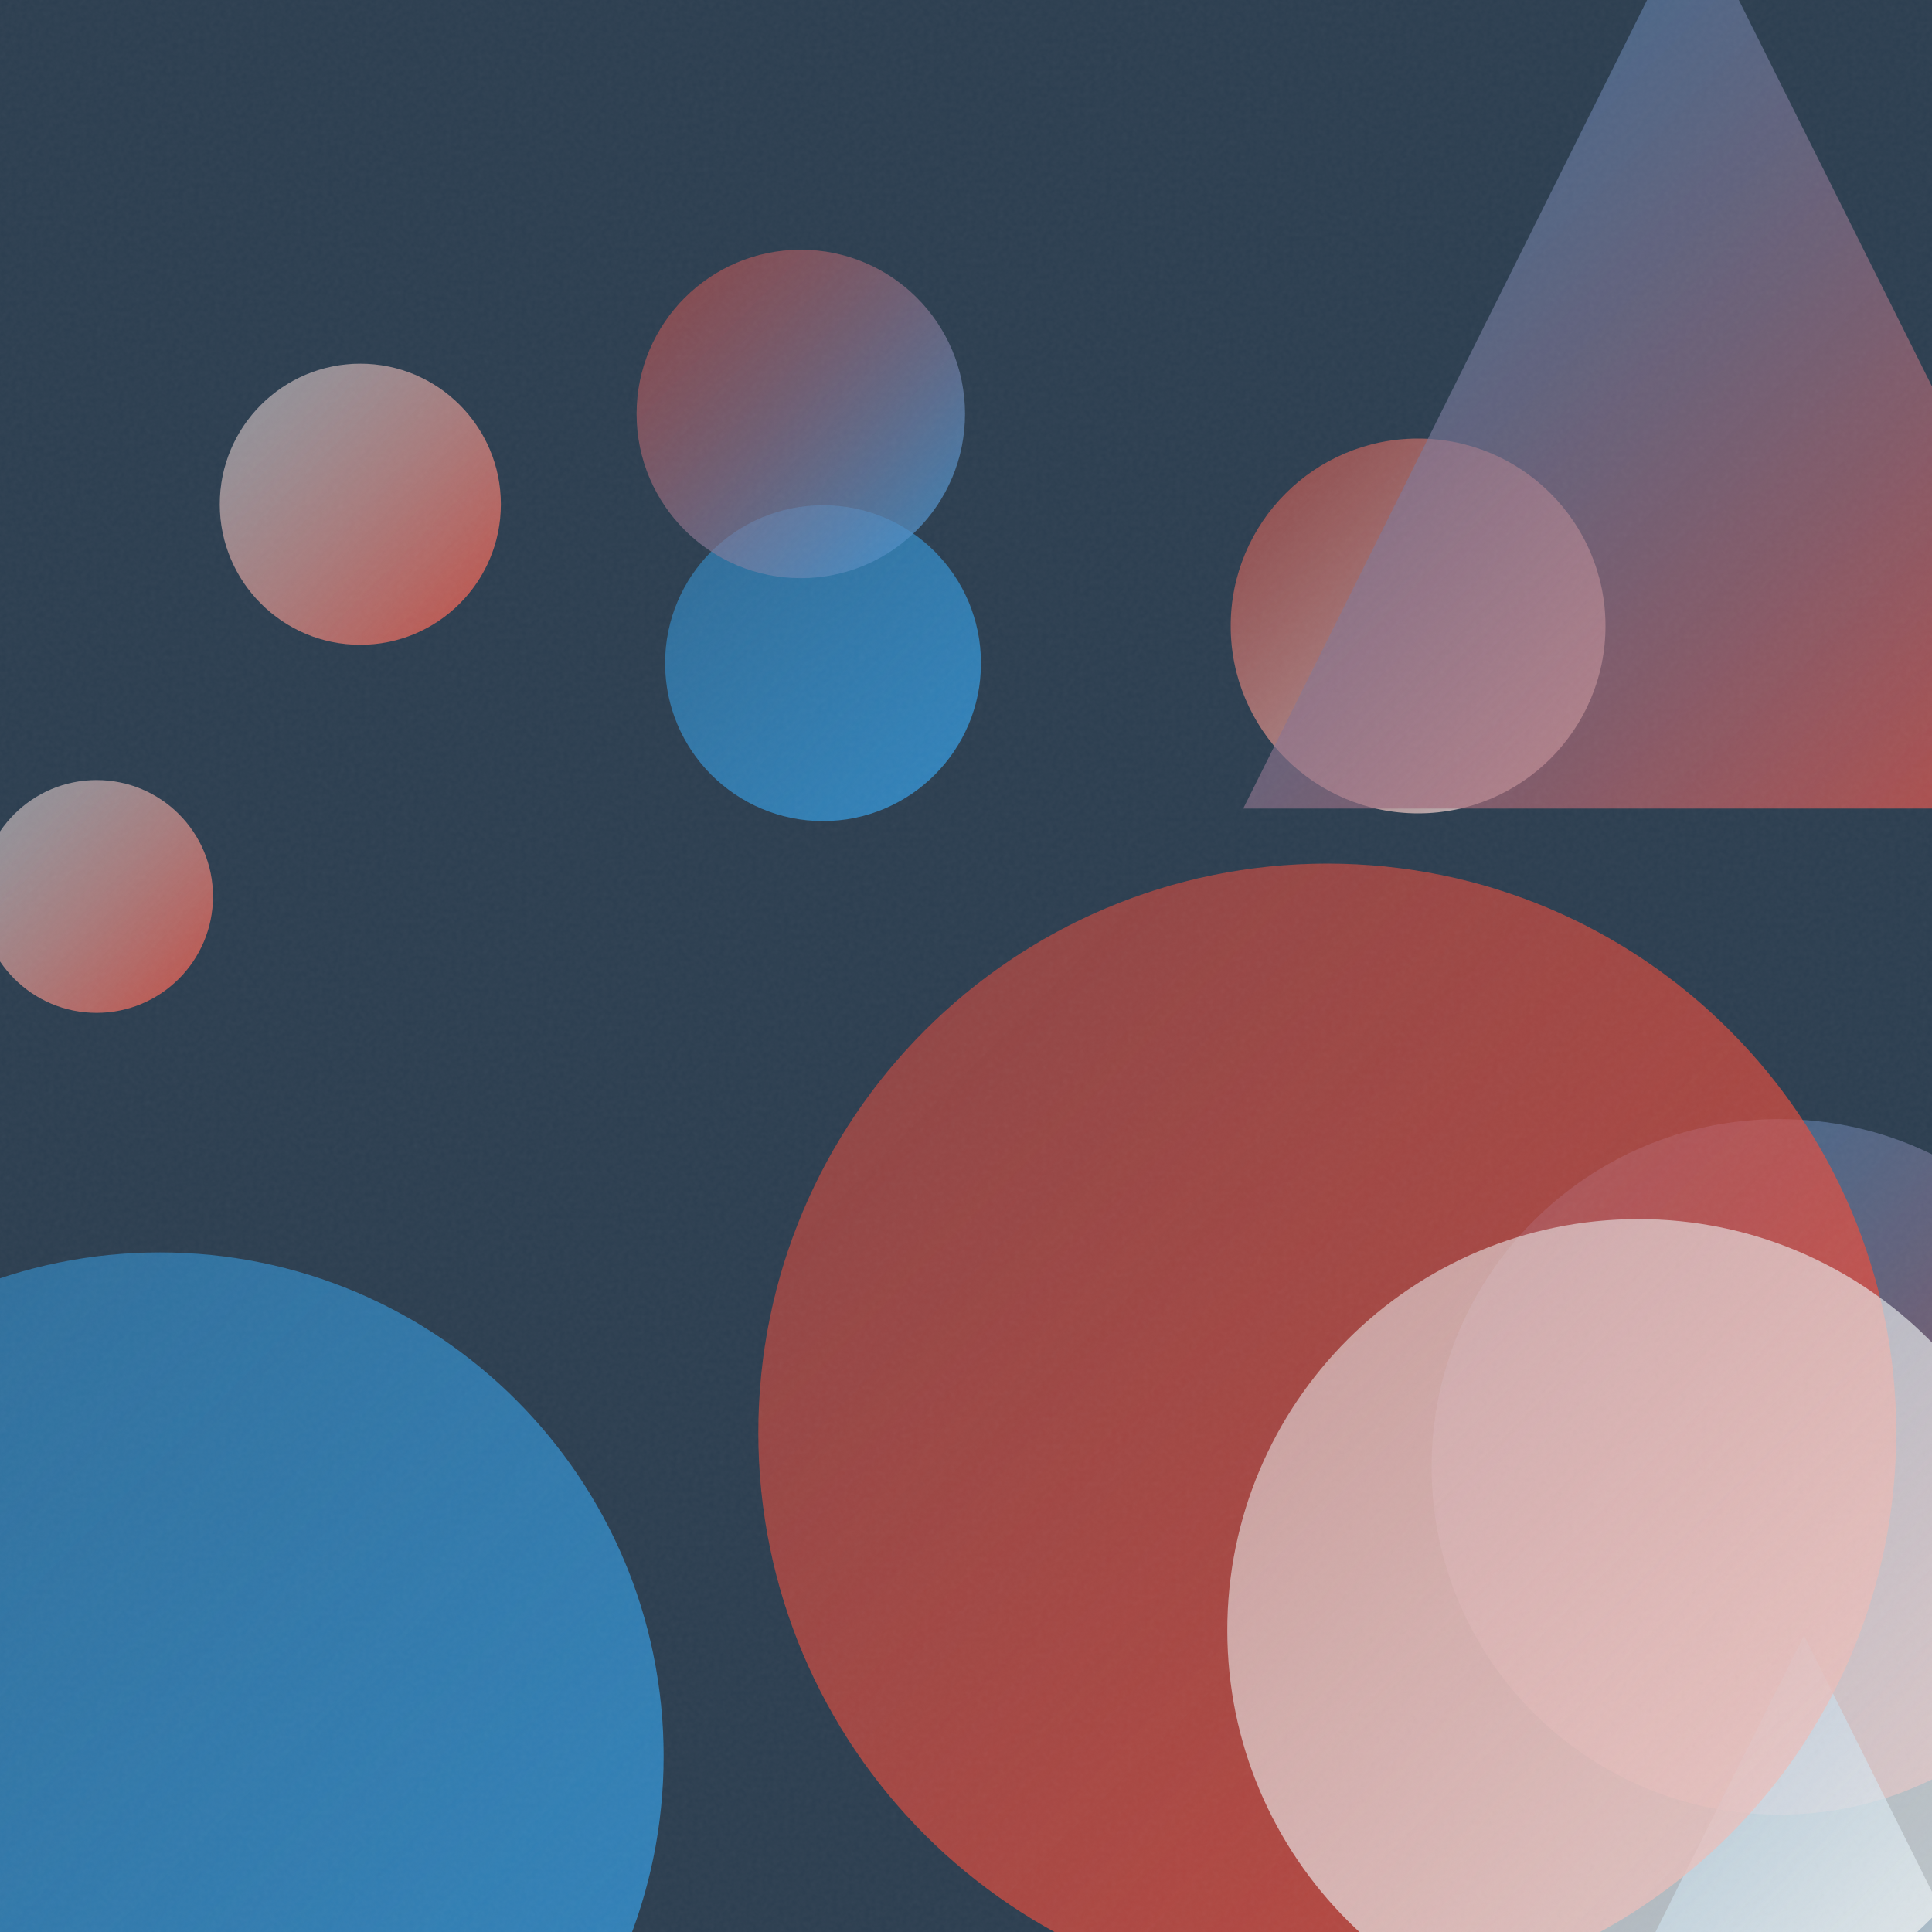
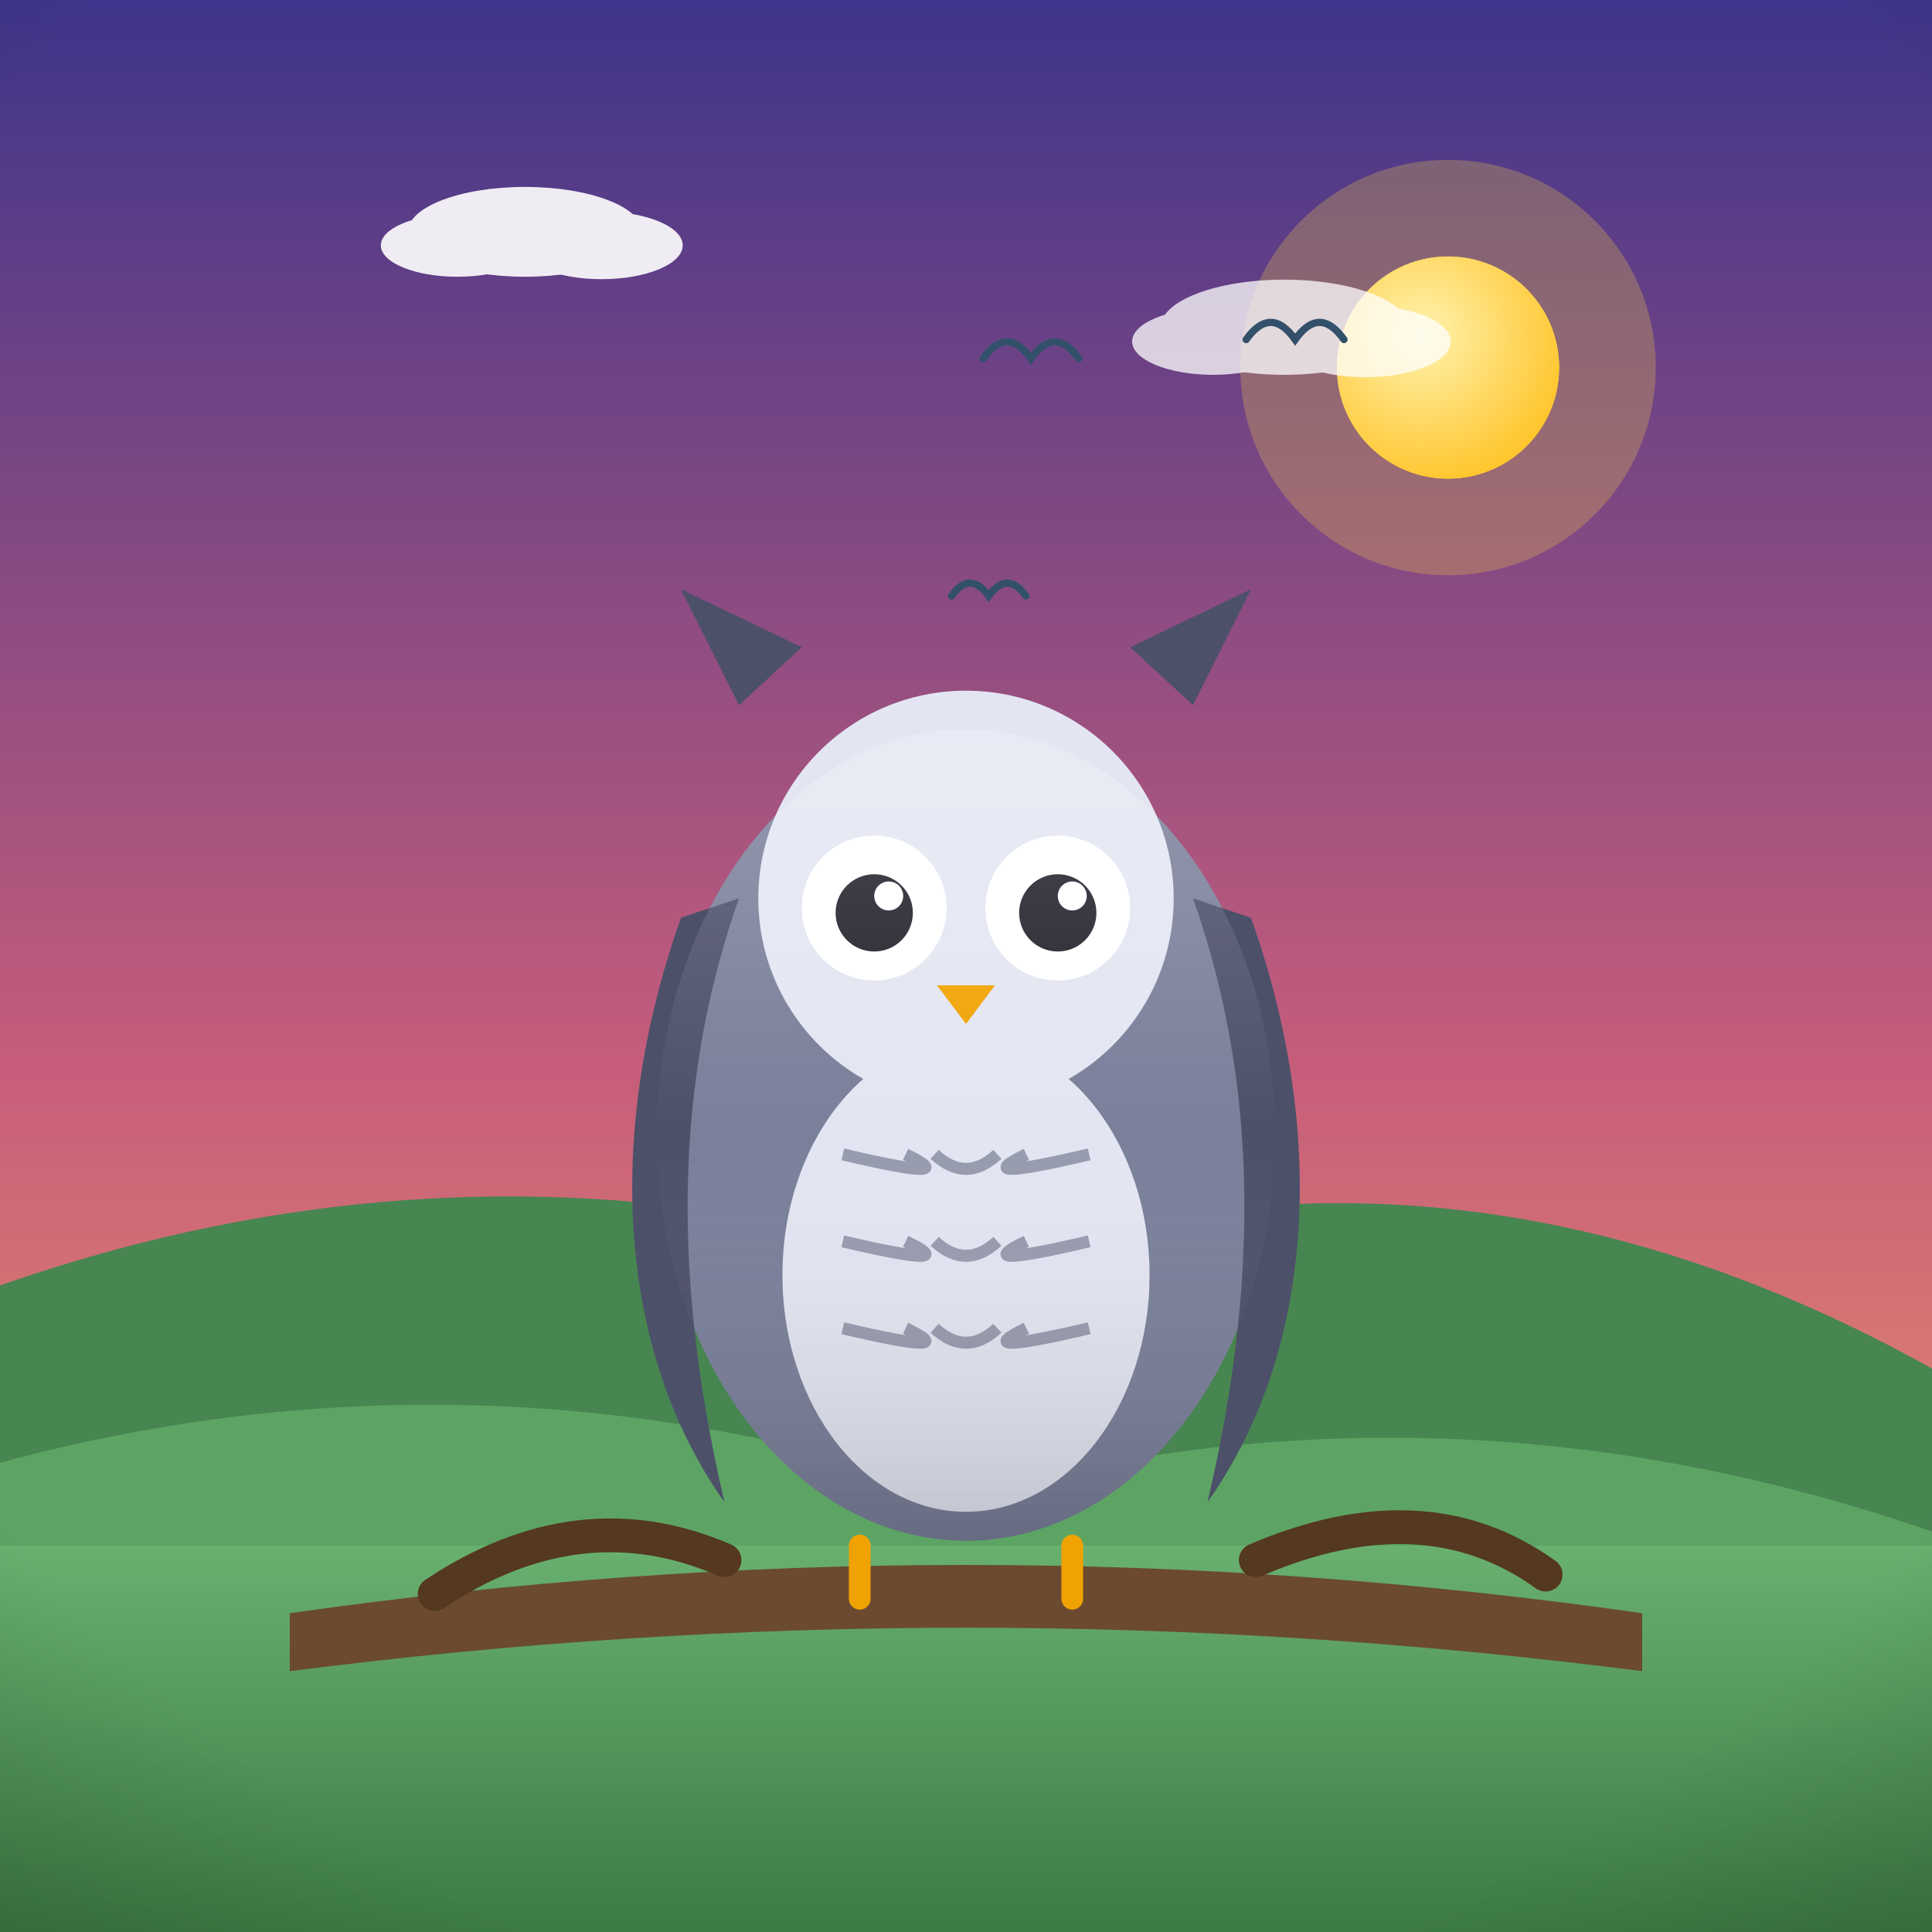
- <svg xmlns="http://www.w3.org/2000/svg" viewBox="0 0 400 400">
+ <svg xmlns="http://www.w3.org/2000/svg" viewBox="0 0 800 800">
  <defs>
-     <linearGradient id="g0" x1="254.8" y1="90.7" x2="332.4" y2="168.4" gradientUnits="userSpaceOnUse">
-       <stop offset="0" stop-color="#E74C3C" stop-opacity="0.5" />
-       <stop offset="1" stop-color="#ECF0F1" stop-opacity="0.8" />
+     <linearGradient id="sky" x1="0" y1="0" x2="0" y2="1">
+       <stop offset="0" stop-color="#3d348b" />
+       <stop offset="0.55" stop-color="#c65d7b" />
+       <stop offset="1" stop-color="#f6a860" />
    </linearGradient>
-     <linearGradient id="g1" x1="296.3" y1="231.7" x2="440.4" y2="375.7" gradientUnits="userSpaceOnUse">
-       <stop offset="0" stop-color="#3498DB" stop-opacity="0.5" />
-       <stop offset="1" stop-color="#E74C3C" stop-opacity="0.8" />
+     <radialGradient id="sunG" cx="0.38" cy="0.35" r="0.9">
+       <stop offset="0" stop-color="#fff3b0" />
+       <stop offset="1" stop-color="#ffb703" />
+     </radialGradient>
+     <linearGradient id="ground" x1="0" y1="0" x2="0" y2="1">
+       <stop offset="0" stop-color="#69b06f" />
+       <stop offset="1" stop-color="#3c7a44" />
    </linearGradient>
-     <linearGradient id="g2" x1="257.4" y1="-19.0" x2="443.7" y2="167.4" gradientUnits="userSpaceOnUse">
-       <stop offset="0" stop-color="#3498DB" stop-opacity="0.5" />
-       <stop offset="1" stop-color="#E74C3C" stop-opacity="0.8" />
+     <linearGradient id="sea" x1="0" y1="0" x2="0" y2="1">
+       <stop offset="0" stop-color="#3d9bc4" />
+       <stop offset="1" stop-color="#1668a0" />
    </linearGradient>
-     <linearGradient id="g3" x1="337.8" y1="338.6" x2="409.1" y2="409.9" gradientUnits="userSpaceOnUse">
-       <stop offset="0" stop-color="#3498DB" stop-opacity="0.5" />
-       <stop offset="1" stop-color="#ECF0F1" stop-opacity="0.8" />
+     <linearGradient id="shade" x1="0" y1="0" x2="0" y2="1">
+       <stop offset="0" stop-color="#ffffff" stop-opacity="0.20" />
+       <stop offset="0.5" stop-color="#ffffff" stop-opacity="0" />
+       <stop offset="1" stop-color="#000000" stop-opacity="0.16" />
    </linearGradient>
-     <linearGradient id="g4" x1="137.7" y1="104.5" x2="203.2" y2="170.0" gradientUnits="userSpaceOnUse">
-       <stop offset="0" stop-color="#3498DB" stop-opacity="0.5" />
-       <stop offset="1" stop-color="#3498DB" stop-opacity="0.8" />
-     </linearGradient>
-     <linearGradient id="g5" x1="157.1" y1="178.8" x2="392.6" y2="414.4" gradientUnits="userSpaceOnUse">
-       <stop offset="0" stop-color="#E74C3C" stop-opacity="0.5" />
-       <stop offset="1" stop-color="#E74C3C" stop-opacity="0.8" />
-     </linearGradient>
-     <linearGradient id="g6" x1="-4.2" y1="161.4" x2="44.1" y2="209.7" gradientUnits="userSpaceOnUse">
-       <stop offset="0" stop-color="#ECF0F1" stop-opacity="0.5" />
-       <stop offset="1" stop-color="#E74C3C" stop-opacity="0.8" />
-     </linearGradient>
-     <linearGradient id="g7" x1="254.1" y1="252.4" x2="424.3" y2="422.6" gradientUnits="userSpaceOnUse">
-       <stop offset="0" stop-color="#ECF0F1" stop-opacity="0.5" />
-       <stop offset="1" stop-color="#ECF0F1" stop-opacity="0.8" />
-     </linearGradient>
-     <linearGradient id="g8" x1="131.8" y1="51.7" x2="199.8" y2="119.7" gradientUnits="userSpaceOnUse">
-       <stop offset="0" stop-color="#E74C3C" stop-opacity="0.5" />
-       <stop offset="1" stop-color="#3498DB" stop-opacity="0.8" />
-     </linearGradient>
-     <linearGradient id="g9" x1="-71.1" y1="259.3" x2="137.4" y2="467.8" gradientUnits="userSpaceOnUse">
-       <stop offset="0" stop-color="#3498DB" stop-opacity="0.5" />
-       <stop offset="1" stop-color="#3498DB" stop-opacity="0.8" />
-     </linearGradient>
-     <linearGradient id="g10" x1="45.4" y1="75.2" x2="103.7" y2="133.5" gradientUnits="userSpaceOnUse">
-       <stop offset="0" stop-color="#ECF0F1" stop-opacity="0.5" />
-       <stop offset="1" stop-color="#E74C3C" stop-opacity="0.8" />
-     </linearGradient>
-     <filter id="n">
-       <feTurbulence type="fractalNoise" baseFrequency="0.9" numOctaves="2" stitchTiles="stitch" />
-       <feColorMatrix type="saturate" values="0" />
-     </filter>
+     <radialGradient id="vig" cx="0.5" cy="0.42" r="0.85">
+       <stop offset="0.72" stop-color="#000000" stop-opacity="0" />
+       <stop offset="1" stop-color="#000000" stop-opacity="0.20" />
+     </radialGradient>
  </defs>
-   <rect width="400" height="400" fill="#2C3E50" />
-   <circle cx="293.6" cy="129.6" r="38.8" fill="url(#g0)" />
-   <circle cx="368.4" cy="303.7" r="72.0" fill="url(#g1)" />
-   <path d="M 350.5 -19.0 L 443.7 167.4 L 257.4 167.4 Z" fill="url(#g2)" />
-   <path d="M 373.5 338.6 L 409.1 409.9 L 337.8 409.9 Z" fill="url(#g3)" />
-   <circle cx="170.4" cy="137.3" r="32.7" fill="url(#g4)" />
-   <circle cx="274.8" cy="296.6" r="117.8" fill="url(#g5)" />
-   <circle cx="20.0" cy="185.6" r="24.1" fill="url(#g6)" />
-   <circle cx="339.2" cy="337.5" r="85.1" fill="url(#g7)" />
-   <circle cx="165.8" cy="85.7" r="34.0" fill="url(#g8)" />
-   <circle cx="33.1" cy="363.6" r="104.3" fill="url(#g9)" />
-   <circle cx="74.6" cy="104.4" r="29.1" fill="url(#g10)" />
-   <rect width="400" height="400" filter="url(#n)" opacity="0.05" />
+   <rect width="800" height="800" fill="url(#sky)" />
+   <circle cx="599.6" cy="152.2" r="86" fill="#ffd93d" opacity="0.25" />
+   <circle cx="599.6" cy="152.2" r="46" fill="#ffd93d" />
+   <circle cx="599.6" cy="152.2" r="46" fill="url(#sunG)" />
+   <g fill="#ffffff" opacity="0.9">
+     <ellipse cx="217.4" cy="96" rx="48.5" ry="18.6" />
+     <ellipse cx="189.4" cy="101.6" rx="31.7" ry="13" />
+     <ellipse cx="249.1" cy="101.6" rx="33.6" ry="14" />
+   </g>
+   <g fill="#ffffff" opacity="0.75">
+     <ellipse cx="531.8" cy="135.5" rx="51.2" ry="19.7" />
+     <ellipse cx="502.3" cy="141.4" rx="33.5" ry="13.8" />
+     <ellipse cx="565.3" cy="141.4" rx="35.4" ry="14.8" />
+   </g>
+   <path d="M0 684 L0 532.3 Q 200 462.3 400 525.2 Q 600 455.2 800 566.7 L800 684 Z" fill="#478551" />
+   <path d="M0 730 L0 605.7 Q 200 551.7 400 619 Q 600 565 800 634.2 L800 730 Z" fill="#5da464" />
+   <rect y="640" width="800" height="160" fill="url(#ground)" />
+   <path d="M 394 246.8 Q 401.7 236.1 409.4 246.8 Q 417.1 236.1 424.8 246.8" fill="none" stroke="#33506b" stroke-width="3" stroke-linecap="round" />
+   <path d="M 516 140.6 Q 526.2 126.4 536.3 140.6 Q 546.4 126.4 556.5 140.6" fill="none" stroke="#33506b" stroke-width="3" stroke-linecap="round" />
+   <path d="M 407.1 148.5 Q 417 134.6 426.9 148.5 Q 436.8 134.6 446.7 148.5" fill="none" stroke="#33506b" stroke-width="3" stroke-linecap="round" />
+   <g transform="translate(400 0) scale(1 1) translate(-400 0)">
+     <path d="M120 668 Q 400 628 680 668 L 680 692 Q 400 656 120 692 Z" fill="#6b4a2f" />
+     <path d="M180 660 Q 240 620 300 646 M520 646 Q 590 616 640 652" stroke="#54381f" stroke-width="14" fill="none" stroke-linecap="round" />
+     <ellipse cx="400" cy="470" rx="128" ry="168" fill="#7a7f9a" />
+     <path d="M282 380 C 250 470 256 560 300 622 C 276 520 282 440 306 372 Z" fill="#4c5069" />
+     <path d="M518 380 C 550 470 544 560 500 622 C 524 520 518 440 494 372 Z" fill="#4c5069" />
+     <ellipse cx="400" cy="528" rx="76" ry="98" fill="#e3e6f2" />
+     <path d="M 349 478 Q 400 490 375 478" stroke="#4c5069" stroke-width="5" fill="none" opacity="0.5" />
+     <path d="M 387 478 Q 400 490 413 478" stroke="#4c5069" stroke-width="5" fill="none" opacity="0.5" />
+     <path d="M 425 478 Q 400 490 451 478" stroke="#4c5069" stroke-width="5" fill="none" opacity="0.5" />
+     <path d="M 349 514 Q 400 526 375 514" stroke="#4c5069" stroke-width="5" fill="none" opacity="0.5" />
+     <path d="M 387 514 Q 400 526 413 514" stroke="#4c5069" stroke-width="5" fill="none" opacity="0.5" />
+     <path d="M 425 514 Q 400 526 451 514" stroke="#4c5069" stroke-width="5" fill="none" opacity="0.5" />
+     <path d="M 349 550 Q 400 562 375 550" stroke="#4c5069" stroke-width="5" fill="none" opacity="0.5" />
+     <path d="M 387 550 Q 400 562 413 550" stroke="#4c5069" stroke-width="5" fill="none" opacity="0.5" />
+     <path d="M 425 550 Q 400 562 451 550" stroke="#4c5069" stroke-width="5" fill="none" opacity="0.5" />
+     <circle cx="400" cy="372" r="86" fill="#e3e6f2" />
+     <circle cx="362" cy="376" r="30" fill="#ffffff" />
+     <circle cx="438" cy="376" r="30" fill="#ffffff" />
+     <circle cx="362" cy="378" r="16" fill="#23202b" />
+     <circle cx="438" cy="378" r="16" fill="#23202b" />
+     <circle cx="368" cy="371" r="6" fill="#ffffff" />
+     <circle cx="444" cy="371" r="6" fill="#ffffff" />
+     <path d="M388 408 L412 408 L400 424 Z" fill="#f0a202" />
+     <path d="M306 292 L282 244 L332 268 Z M494 292 L518 244 L468 268 Z" fill="#4c5069" />
+     <ellipse cx="400" cy="470" rx="128" ry="168" fill="url(#shade)" />
+     <path d="M356 640 L356 662 M444 640 L444 662" stroke="#f0a202" stroke-width="9" stroke-linecap="round" />
+   </g>
+   <rect width="800" height="800" fill="url(#vig)" />
</svg>
